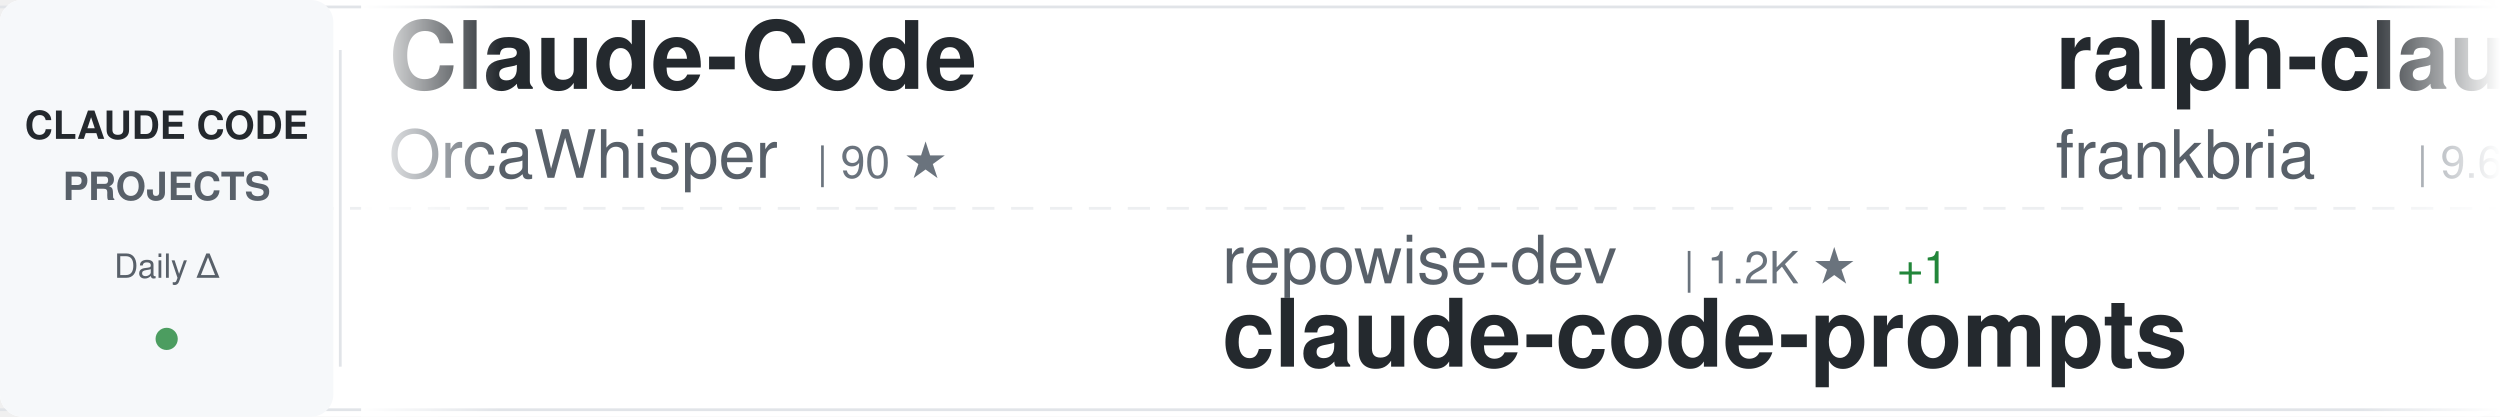
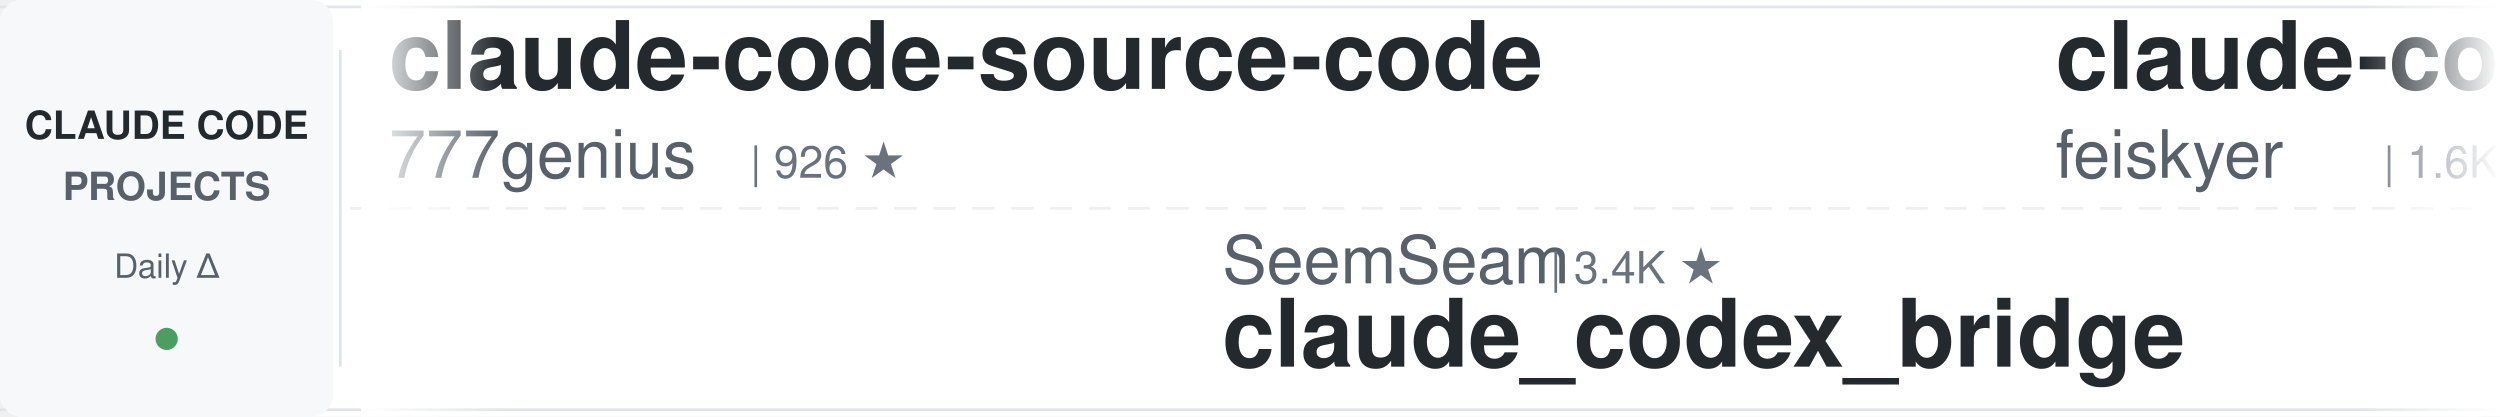
<svg xmlns="http://www.w3.org/2000/svg" width="900" height="150">
  <defs>
    <linearGradient id="awesomeLeftFade" x1="0%" y1="0%" x2="100%" y2="0%">
      <stop offset="0%" style="stop-color:#ffffff;stop-opacity:1" />
      <stop offset="100%" style="stop-color:#ffffff;stop-opacity:0" />
    </linearGradient>
    <linearGradient id="awesomeRightFade" x1="0%" y1="0%" x2="100%" y2="0%">
      <stop offset="0%" style="stop-color:#ffffff;stop-opacity:0" />
      <stop offset="100%" style="stop-color:#ffffff;stop-opacity:1" />
    </linearGradient>
  </defs>
  <rect width="900" height="150" fill="#ffffff" rx="8" />
  <rect x="0" y="2" width="900" height="1" fill="#e1e4e8" />
  <rect x="0" y="147" width="900" height="1" fill="#e1e4e8" />
  <line x1="0" y1="75" x2="900" y2="75" stroke="#e1e4e8" stroke-width="1" stroke-dasharray="8 6" opacity="0.6" />
  <rect x="0" y="0" width="120" height="150" fill="#f6f8fa" rx="8" />
  <text x="60" y="50" font-family="-apple-system, BlinkMacSystemFont, 'Segoe UI', Helvetica, Arial, sans-serif" font-size="14" font-weight="600" fill="#24292e" text-anchor="middle">CLAUDE CODE</text>
  <text x="60" y="72" font-family="-apple-system, BlinkMacSystemFont, 'Segoe UI', Helvetica, Arial, sans-serif" font-size="14" font-weight="600" fill="#586069" text-anchor="middle">PROJECTS</text>
  <text x="60" y="100" font-family="-apple-system, BlinkMacSystemFont, 'Segoe UI', Helvetica, Arial, sans-serif" font-size="12" font-weight="500" fill="#586069" text-anchor="middle">Daily Δ</text>
  <circle cx="60" cy="122" r="4" fill="#22863a" opacity="0.8" />
  <rect x="122" y="18" width="1" height="114" fill="#e1e4e8" />
  <clipPath id="awesomeTickerClip">
    <rect x="130" y="0" width="770" height="150" />
  </clipPath>
  <g clip-path="url(#awesomeTickerClip)">
    <g id="awesomeTickerItems">
      <animateTransform attributeName="transform" attributeType="XML" type="translate" from="0 0" to="-3000 0" dur="54s" repeatCount="indefinite" />
      <g transform="translate(0, 0)">
-         <text x="140" y="32" font-family="-apple-system, BlinkMacSystemFont, 'Segoe UI', Helvetica, Arial, sans-serif" font-size="34" font-weight="600" fill="#24292e">Claude-Code</text>
-         <text x="140" y="64" font-family="-apple-system, BlinkMacSystemFont, 'Segoe UI', Helvetica, Arial, sans-serif" font-size="24" font-weight="400" fill="#586069">OrcaWhisper</text>
-         <text x="294" y="64" font-family="-apple-system, BlinkMacSystemFont, 'Segoe UI', Helvetica, Arial, sans-serif" font-size="16" font-weight="500" fill="#6a737d">| 90 ★</text>
+         <text x="140" y="32" font-family="-apple-system, BlinkMacSystemFont, 'Segoe UI', Helvetica, Arial, sans-serif" font-size="34" font-weight="600" fill="#24292e">claude-code-source-code</text>
+         <text x="140" y="64" font-family="-apple-system, BlinkMacSystemFont, 'Segoe UI', Helvetica, Arial, sans-serif" font-size="24" font-weight="400" fill="#586069">777genius</text>
+         <text x="270" y="64" font-family="-apple-system, BlinkMacSystemFont, 'Segoe UI', Helvetica, Arial, sans-serif" font-size="16" font-weight="500" fill="#6a737d">| 926 ★</text>
      </g>
      <g transform="translate(300, 0)">
-         <text x="140" y="102" font-family="-apple-system, BlinkMacSystemFont, 'Segoe UI', Helvetica, Arial, sans-serif" font-size="24" font-weight="400" fill="#586069">repowise-dev</text>
-         <text x="306" y="102" font-family="-apple-system, BlinkMacSystemFont, 'Segoe UI', Helvetica, Arial, sans-serif" font-size="16" font-weight="500" fill="#6a737d">| 1.2K ★</text>
-         <text x="383" y="102" font-family="-apple-system, BlinkMacSystemFont, 'Segoe UI', Helvetica, Arial, sans-serif" font-size="16" font-weight="500" fill="#22863a"> +1</text>
-         <text x="140" y="132" font-family="-apple-system, BlinkMacSystemFont, 'Segoe UI', Helvetica, Arial, sans-serif" font-size="34" font-weight="600" fill="#24292e">claude-code-prompts</text>
+         <text x="140" y="102" font-family="-apple-system, BlinkMacSystemFont, 'Segoe UI', Helvetica, Arial, sans-serif" font-size="24" font-weight="400" fill="#586069">SeemSeam</text>
+         <text x="258" y="102" font-family="-apple-system, BlinkMacSystemFont, 'Segoe UI', Helvetica, Arial, sans-serif" font-size="16" font-weight="500" fill="#6a737d">| 3.4K ★</text>
+         <text x="140" y="132" font-family="-apple-system, BlinkMacSystemFont, 'Segoe UI', Helvetica, Arial, sans-serif" font-size="34" font-weight="600" fill="#24292e">claude_codex_bridge</text>
      </g>
      <g transform="translate(600, 0)">
-         <text x="140" y="32" font-family="-apple-system, BlinkMacSystemFont, 'Segoe UI', Helvetica, Arial, sans-serif" font-size="34" font-weight="600" fill="#24292e">ralph-claude-code</text>
-         <text x="140" y="64" font-family="-apple-system, BlinkMacSystemFont, 'Segoe UI', Helvetica, Arial, sans-serif" font-size="24" font-weight="400" fill="#586069">frankbria</text>
-         <text x="270" y="64" font-family="-apple-system, BlinkMacSystemFont, 'Segoe UI', Helvetica, Arial, sans-serif" font-size="16" font-weight="500" fill="#6a737d">| 9.6K ★</text>
-         <text x="347" y="64" font-family="-apple-system, BlinkMacSystemFont, 'Segoe UI', Helvetica, Arial, sans-serif" font-size="16" font-weight="500" fill="#22863a"> +1</text>
+         <text x="140" y="32" font-family="-apple-system, BlinkMacSystemFont, 'Segoe UI', Helvetica, Arial, sans-serif" font-size="34" font-weight="600" fill="#24292e">claude-code-settings</text>
+         <text x="140" y="64" font-family="-apple-system, BlinkMacSystemFont, 'Segoe UI', Helvetica, Arial, sans-serif" font-size="24" font-weight="400" fill="#586069">feiskyer</text>
+         <text x="258" y="64" font-family="-apple-system, BlinkMacSystemFont, 'Segoe UI', Helvetica, Arial, sans-serif" font-size="16" font-weight="500" fill="#6a737d">| 1.6K ★</text>
      </g>
      <g transform="translate(900, 0)">
-         <text x="140" y="102" font-family="-apple-system, BlinkMacSystemFont, 'Segoe UI', Helvetica, Arial, sans-serif" font-size="24" font-weight="400" fill="#586069">asgeirtj</text>
-         <text x="258" y="102" font-family="-apple-system, BlinkMacSystemFont, 'Segoe UI', Helvetica, Arial, sans-serif" font-size="16" font-weight="500" fill="#6a737d">| 62.9K ★</text>
-         <text x="344" y="102" font-family="-apple-system, BlinkMacSystemFont, 'Segoe UI', Helvetica, Arial, sans-serif" font-size="16" font-weight="500" fill="#22863a"> +8</text>
-         <text x="140" y="132" font-family="-apple-system, BlinkMacSystemFont, 'Segoe UI', Helvetica, Arial, sans-serif" font-size="34" font-weight="600" fill="#24292e">system_prompts_leaks</text>
+         <text x="140" y="102" font-family="-apple-system, BlinkMacSystemFont, 'Segoe UI', Helvetica, Arial, sans-serif" font-size="24" font-weight="400" fill="#586069">pedrohcgs</text>
+         <text x="270" y="102" font-family="-apple-system, BlinkMacSystemFont, 'Segoe UI', Helvetica, Arial, sans-serif" font-size="16" font-weight="500" fill="#6a737d">| 1.5K ★</text>
+         <text x="140" y="132" font-family="-apple-system, BlinkMacSystemFont, 'Segoe UI', Helvetica, Arial, sans-serif" font-size="34" font-weight="600" fill="#24292e">claude-code-my-workflow</text>
      </g>
      <g transform="translate(1200, 0)">
-         <text x="140" y="32" font-family="-apple-system, BlinkMacSystemFont, 'Segoe UI', Helvetica, Arial, sans-serif" font-size="34" font-weight="600" fill="#24292e">skills</text>
-         <text x="140" y="64" font-family="-apple-system, BlinkMacSystemFont, 'Segoe UI', Helvetica, Arial, sans-serif" font-size="24" font-weight="400" fill="#586069">anthropics</text>
-         <text x="282" y="64" font-family="-apple-system, BlinkMacSystemFont, 'Segoe UI', Helvetica, Arial, sans-serif" font-size="16" font-weight="500" fill="#6a737d">| 169.4K ★</text>
-         <text x="377" y="64" font-family="-apple-system, BlinkMacSystemFont, 'Segoe UI', Helvetica, Arial, sans-serif" font-size="16" font-weight="500" fill="#22863a"> +28</text>
+         <text x="140" y="32" font-family="-apple-system, BlinkMacSystemFont, 'Segoe UI', Helvetica, Arial, sans-serif" font-size="34" font-weight="600" fill="#24292e">ClaudeCodeAgents</text>
+         <text x="140" y="64" font-family="-apple-system, BlinkMacSystemFont, 'Segoe UI', Helvetica, Arial, sans-serif" font-size="24" font-weight="400" fill="#586069">darcyegb</text>
+         <text x="258" y="64" font-family="-apple-system, BlinkMacSystemFont, 'Segoe UI', Helvetica, Arial, sans-serif" font-size="16" font-weight="500" fill="#6a737d">| 760 ★</text>
      </g>
      <g transform="translate(1500, 0)">
-         <text x="140" y="102" font-family="-apple-system, BlinkMacSystemFont, 'Segoe UI', Helvetica, Arial, sans-serif" font-size="24" font-weight="400" fill="#586069">Pimzino</text>
-         <text x="246" y="102" font-family="-apple-system, BlinkMacSystemFont, 'Segoe UI', Helvetica, Arial, sans-serif" font-size="16" font-weight="500" fill="#6a737d">| 3.8K ★</text>
-         <text x="140" y="132" font-family="-apple-system, BlinkMacSystemFont, 'Segoe UI', Helvetica, Arial, sans-serif" font-size="34" font-weight="600" fill="#24292e">claude-code-spec-workflo...</text>
+         <text x="140" y="102" font-family="-apple-system, BlinkMacSystemFont, 'Segoe UI', Helvetica, Arial, sans-serif" font-size="24" font-weight="400" fill="#586069">fuergaosi233</text>
+         <text x="306" y="102" font-family="-apple-system, BlinkMacSystemFont, 'Segoe UI', Helvetica, Arial, sans-serif" font-size="16" font-weight="500" fill="#6a737d">| 2.8K ★</text>
+         <text x="140" y="132" font-family="-apple-system, BlinkMacSystemFont, 'Segoe UI', Helvetica, Arial, sans-serif" font-size="34" font-weight="600" fill="#24292e">claude-code-proxy</text>
      </g>
      <g transform="translate(1800, 0)">
-         <text x="140" y="32" font-family="-apple-system, BlinkMacSystemFont, 'Segoe UI', Helvetica, Arial, sans-serif" font-size="34" font-weight="600" fill="#24292e">claude-code-sourcemap</text>
-         <text x="140" y="64" font-family="-apple-system, BlinkMacSystemFont, 'Segoe UI', Helvetica, Arial, sans-serif" font-size="24" font-weight="400" fill="#586069">ChinaSiro</text>
-         <text x="270" y="64" font-family="-apple-system, BlinkMacSystemFont, 'Segoe UI', Helvetica, Arial, sans-serif" font-size="16" font-weight="500" fill="#6a737d">| 9.6K ★</text>
+         <text x="140" y="32" font-family="-apple-system, BlinkMacSystemFont, 'Segoe UI', Helvetica, Arial, sans-serif" font-size="34" font-weight="600" fill="#24292e">claude-code-source</text>
+         <text x="140" y="64" font-family="-apple-system, BlinkMacSystemFont, 'Segoe UI', Helvetica, Arial, sans-serif" font-size="24" font-weight="400" fill="#586069">hangsman</text>
+         <text x="258" y="64" font-family="-apple-system, BlinkMacSystemFont, 'Segoe UI', Helvetica, Arial, sans-serif" font-size="16" font-weight="500" fill="#6a737d">| 791 ★</text>
      </g>
      <g transform="translate(2100, 0)">
-         <text x="140" y="102" font-family="-apple-system, BlinkMacSystemFont, 'Segoe UI', Helvetica, Arial, sans-serif" font-size="24" font-weight="400" fill="#586069">hangsman</text>
-         <text x="258" y="102" font-family="-apple-system, BlinkMacSystemFont, 'Segoe UI', Helvetica, Arial, sans-serif" font-size="16" font-weight="500" fill="#6a737d">| 791 ★</text>
-         <text x="140" y="132" font-family="-apple-system, BlinkMacSystemFont, 'Segoe UI', Helvetica, Arial, sans-serif" font-size="34" font-weight="600" fill="#24292e">claude-code-source</text>
+         <text x="140" y="102" font-family="-apple-system, BlinkMacSystemFont, 'Segoe UI', Helvetica, Arial, sans-serif" font-size="24" font-weight="400" fill="#586069">huangjia2019</text>
+         <text x="306" y="102" font-family="-apple-system, BlinkMacSystemFont, 'Segoe UI', Helvetica, Arial, sans-serif" font-size="16" font-weight="500" fill="#6a737d">| 1.1K ★</text>
+         <text x="140" y="132" font-family="-apple-system, BlinkMacSystemFont, 'Segoe UI', Helvetica, Arial, sans-serif" font-size="34" font-weight="600" fill="#24292e">claude-code-engineering</text>
      </g>
      <g transform="translate(2400, 0)">
-         <text x="140" y="32" font-family="-apple-system, BlinkMacSystemFont, 'Segoe UI', Helvetica, Arial, sans-serif" font-size="34" font-weight="600" fill="#24292e">free-claude-code</text>
-         <text x="140" y="64" font-family="-apple-system, BlinkMacSystemFont, 'Segoe UI', Helvetica, Arial, sans-serif" font-size="24" font-weight="400" fill="#586069">Alishahryar1</text>
-         <text x="306" y="64" font-family="-apple-system, BlinkMacSystemFont, 'Segoe UI', Helvetica, Arial, sans-serif" font-size="16" font-weight="500" fill="#6a737d">| 45.5K ★</text>
-         <text x="392" y="64" font-family="-apple-system, BlinkMacSystemFont, 'Segoe UI', Helvetica, Arial, sans-serif" font-size="16" font-weight="500" fill="#22863a"> +15</text>
+         <text x="140" y="32" font-family="-apple-system, BlinkMacSystemFont, 'Segoe UI', Helvetica, Arial, sans-serif" font-size="34" font-weight="600" fill="#24292e">awesome-claude-code-plug...</text>
+         <text x="140" y="64" font-family="-apple-system, BlinkMacSystemFont, 'Segoe UI', Helvetica, Arial, sans-serif" font-size="24" font-weight="400" fill="#586069">ccplugins</text>
+         <text x="270" y="64" font-family="-apple-system, BlinkMacSystemFont, 'Segoe UI', Helvetica, Arial, sans-serif" font-size="16" font-weight="500" fill="#6a737d">| 912 ★</text>
+         <text x="338" y="64" font-family="-apple-system, BlinkMacSystemFont, 'Segoe UI', Helvetica, Arial, sans-serif" font-size="16" font-weight="500" fill="#22863a"> +912</text>
      </g>
      <g transform="translate(2700, 0)">
-         <text x="140" y="102" font-family="-apple-system, BlinkMacSystemFont, 'Segoe UI', Helvetica, Arial, sans-serif" font-size="24" font-weight="400" fill="#586069">andrew-kramer-inno</text>
-         <text x="378" y="102" font-family="-apple-system, BlinkMacSystemFont, 'Segoe UI', Helvetica, Arial, sans-serif" font-size="16" font-weight="500" fill="#6a737d">| 593 ★</text>
-         <text x="140" y="132" font-family="-apple-system, BlinkMacSystemFont, 'Segoe UI', Helvetica, Arial, sans-serif" font-size="34" font-weight="600" fill="#24292e">claude-code-source-build</text>
+         <text x="140" y="102" font-family="-apple-system, BlinkMacSystemFont, 'Segoe UI', Helvetica, Arial, sans-serif" font-size="24" font-weight="400" fill="#586069">VoltAgent</text>
+         <text x="270" y="102" font-family="-apple-system, BlinkMacSystemFont, 'Segoe UI', Helvetica, Arial, sans-serif" font-size="16" font-weight="500" fill="#6a737d">| 24.3K ★</text>
+         <text x="356" y="102" font-family="-apple-system, BlinkMacSystemFont, 'Segoe UI', Helvetica, Arial, sans-serif" font-size="16" font-weight="500" fill="#22863a"> +10</text>
+         <text x="140" y="132" font-family="-apple-system, BlinkMacSystemFont, 'Segoe UI', Helvetica, Arial, sans-serif" font-size="34" font-weight="600" fill="#24292e">awesome-claude-code-suba...</text>
      </g>
      <g transform="translate(3000, 0)">
-         <text x="140" y="32" font-family="-apple-system, BlinkMacSystemFont, 'Segoe UI', Helvetica, Arial, sans-serif" font-size="34" font-weight="600" fill="#24292e">Claude-Code</text>
-         <text x="140" y="64" font-family="-apple-system, BlinkMacSystemFont, 'Segoe UI', Helvetica, Arial, sans-serif" font-size="24" font-weight="400" fill="#586069">OrcaWhisper</text>
-         <text x="294" y="64" font-family="-apple-system, BlinkMacSystemFont, 'Segoe UI', Helvetica, Arial, sans-serif" font-size="16" font-weight="500" fill="#6a737d">| 90 ★</text>
+         <text x="140" y="32" font-family="-apple-system, BlinkMacSystemFont, 'Segoe UI', Helvetica, Arial, sans-serif" font-size="34" font-weight="600" fill="#24292e">claude-code-source-code</text>
+         <text x="140" y="64" font-family="-apple-system, BlinkMacSystemFont, 'Segoe UI', Helvetica, Arial, sans-serif" font-size="24" font-weight="400" fill="#586069">777genius</text>
+         <text x="270" y="64" font-family="-apple-system, BlinkMacSystemFont, 'Segoe UI', Helvetica, Arial, sans-serif" font-size="16" font-weight="500" fill="#6a737d">| 926 ★</text>
      </g>
      <g transform="translate(3300, 0)">
-         <text x="140" y="102" font-family="-apple-system, BlinkMacSystemFont, 'Segoe UI', Helvetica, Arial, sans-serif" font-size="24" font-weight="400" fill="#586069">repowise-dev</text>
-         <text x="306" y="102" font-family="-apple-system, BlinkMacSystemFont, 'Segoe UI', Helvetica, Arial, sans-serif" font-size="16" font-weight="500" fill="#6a737d">| 1.2K ★</text>
-         <text x="383" y="102" font-family="-apple-system, BlinkMacSystemFont, 'Segoe UI', Helvetica, Arial, sans-serif" font-size="16" font-weight="500" fill="#22863a"> +1</text>
-         <text x="140" y="132" font-family="-apple-system, BlinkMacSystemFont, 'Segoe UI', Helvetica, Arial, sans-serif" font-size="34" font-weight="600" fill="#24292e">claude-code-prompts</text>
+         <text x="140" y="102" font-family="-apple-system, BlinkMacSystemFont, 'Segoe UI', Helvetica, Arial, sans-serif" font-size="24" font-weight="400" fill="#586069">SeemSeam</text>
+         <text x="258" y="102" font-family="-apple-system, BlinkMacSystemFont, 'Segoe UI', Helvetica, Arial, sans-serif" font-size="16" font-weight="500" fill="#6a737d">| 3.4K ★</text>
+         <text x="140" y="132" font-family="-apple-system, BlinkMacSystemFont, 'Segoe UI', Helvetica, Arial, sans-serif" font-size="34" font-weight="600" fill="#24292e">claude_codex_bridge</text>
      </g>
      <g transform="translate(3600, 0)">
-         <text x="140" y="32" font-family="-apple-system, BlinkMacSystemFont, 'Segoe UI', Helvetica, Arial, sans-serif" font-size="34" font-weight="600" fill="#24292e">ralph-claude-code</text>
-         <text x="140" y="64" font-family="-apple-system, BlinkMacSystemFont, 'Segoe UI', Helvetica, Arial, sans-serif" font-size="24" font-weight="400" fill="#586069">frankbria</text>
-         <text x="270" y="64" font-family="-apple-system, BlinkMacSystemFont, 'Segoe UI', Helvetica, Arial, sans-serif" font-size="16" font-weight="500" fill="#6a737d">| 9.6K ★</text>
-         <text x="347" y="64" font-family="-apple-system, BlinkMacSystemFont, 'Segoe UI', Helvetica, Arial, sans-serif" font-size="16" font-weight="500" fill="#22863a"> +1</text>
+         <text x="140" y="32" font-family="-apple-system, BlinkMacSystemFont, 'Segoe UI', Helvetica, Arial, sans-serif" font-size="34" font-weight="600" fill="#24292e">claude-code-settings</text>
+         <text x="140" y="64" font-family="-apple-system, BlinkMacSystemFont, 'Segoe UI', Helvetica, Arial, sans-serif" font-size="24" font-weight="400" fill="#586069">feiskyer</text>
+         <text x="258" y="64" font-family="-apple-system, BlinkMacSystemFont, 'Segoe UI', Helvetica, Arial, sans-serif" font-size="16" font-weight="500" fill="#6a737d">| 1.6K ★</text>
      </g>
      <g transform="translate(3900, 0)">
-         <text x="140" y="102" font-family="-apple-system, BlinkMacSystemFont, 'Segoe UI', Helvetica, Arial, sans-serif" font-size="24" font-weight="400" fill="#586069">asgeirtj</text>
-         <text x="258" y="102" font-family="-apple-system, BlinkMacSystemFont, 'Segoe UI', Helvetica, Arial, sans-serif" font-size="16" font-weight="500" fill="#6a737d">| 62.9K ★</text>
-         <text x="344" y="102" font-family="-apple-system, BlinkMacSystemFont, 'Segoe UI', Helvetica, Arial, sans-serif" font-size="16" font-weight="500" fill="#22863a"> +8</text>
-         <text x="140" y="132" font-family="-apple-system, BlinkMacSystemFont, 'Segoe UI', Helvetica, Arial, sans-serif" font-size="34" font-weight="600" fill="#24292e">system_prompts_leaks</text>
+         <text x="140" y="102" font-family="-apple-system, BlinkMacSystemFont, 'Segoe UI', Helvetica, Arial, sans-serif" font-size="24" font-weight="400" fill="#586069">pedrohcgs</text>
+         <text x="270" y="102" font-family="-apple-system, BlinkMacSystemFont, 'Segoe UI', Helvetica, Arial, sans-serif" font-size="16" font-weight="500" fill="#6a737d">| 1.5K ★</text>
+         <text x="140" y="132" font-family="-apple-system, BlinkMacSystemFont, 'Segoe UI', Helvetica, Arial, sans-serif" font-size="34" font-weight="600" fill="#24292e">claude-code-my-workflow</text>
      </g>
    </g>
  </g>
  <rect x="130" y="0" width="50" height="150" fill="url(#awesomeLeftFade)" />
  <rect x="850" y="0" width="50" height="150" fill="url(#awesomeRightFade)" />
</svg>
